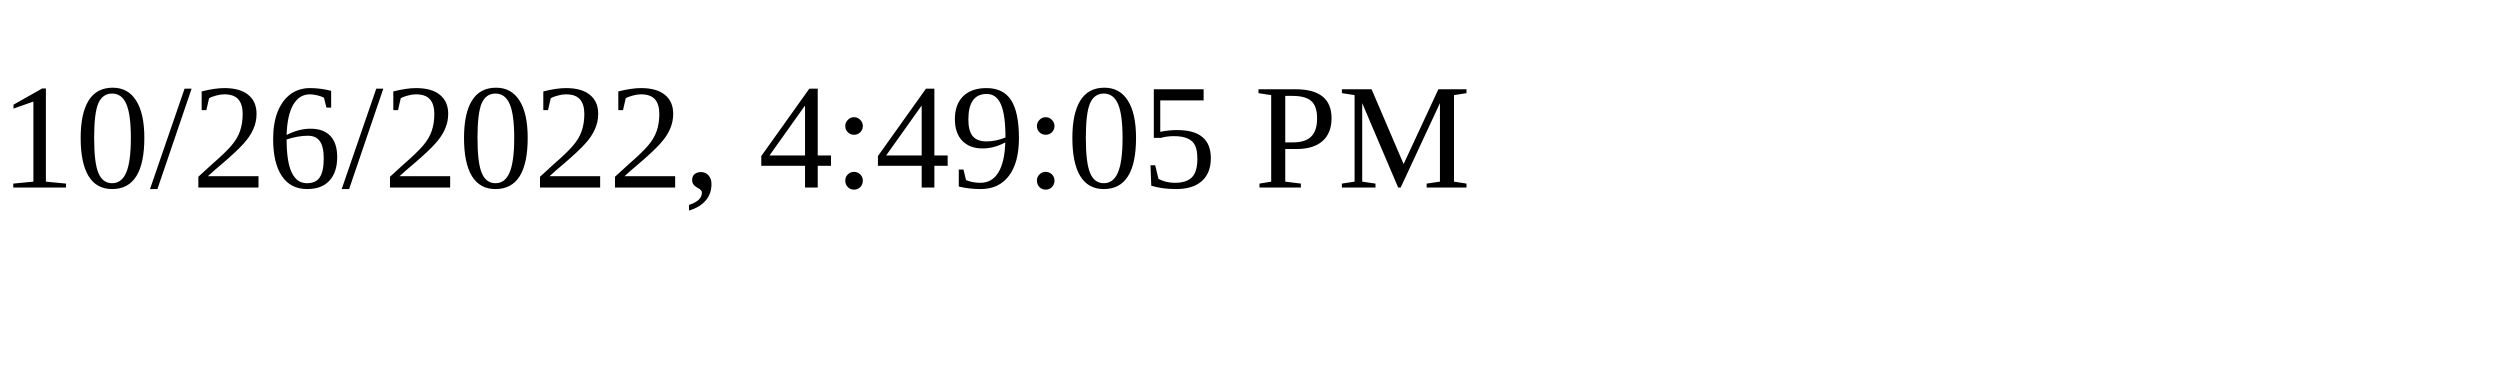
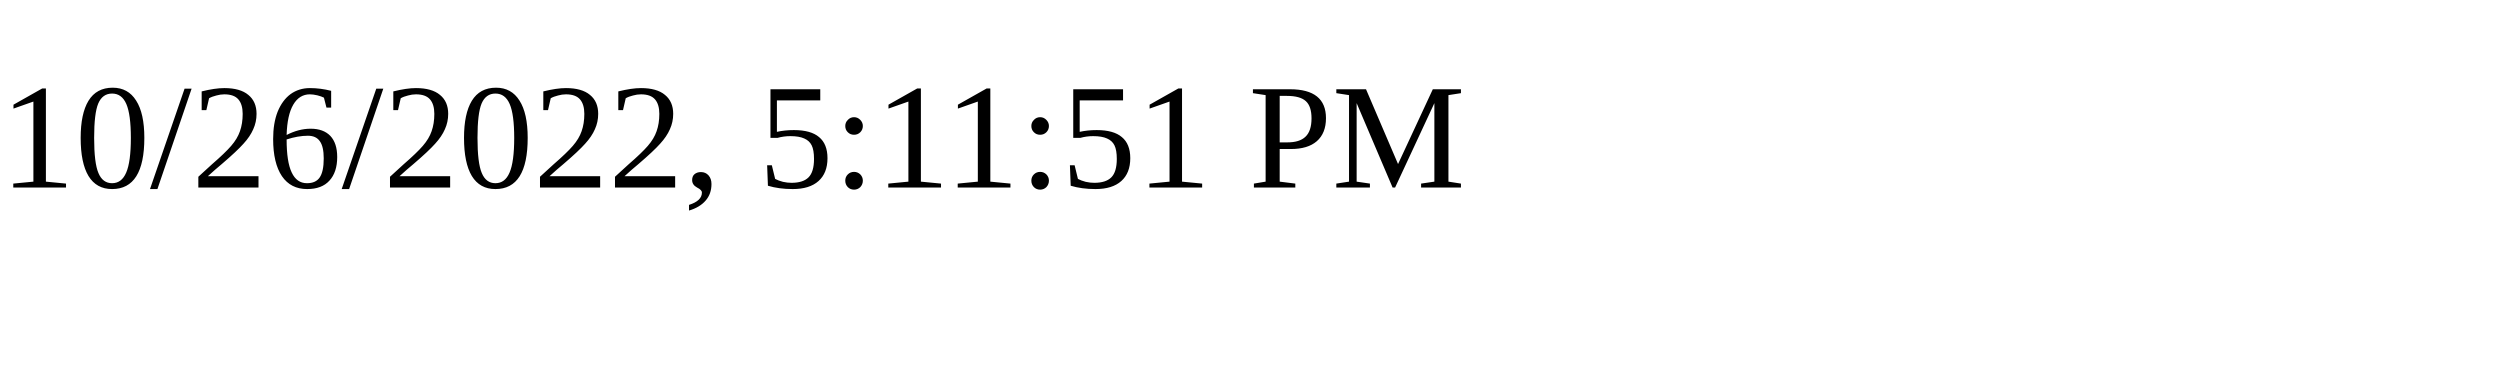
<svg xmlns="http://www.w3.org/2000/svg" height="30" width="200">
-   <text x="0" y="15">10/26/2022, 4:49:05 PM</text>
+   <text x="0" y="15">10/26/2022, 5:11:51 PM</text>
</svg>
